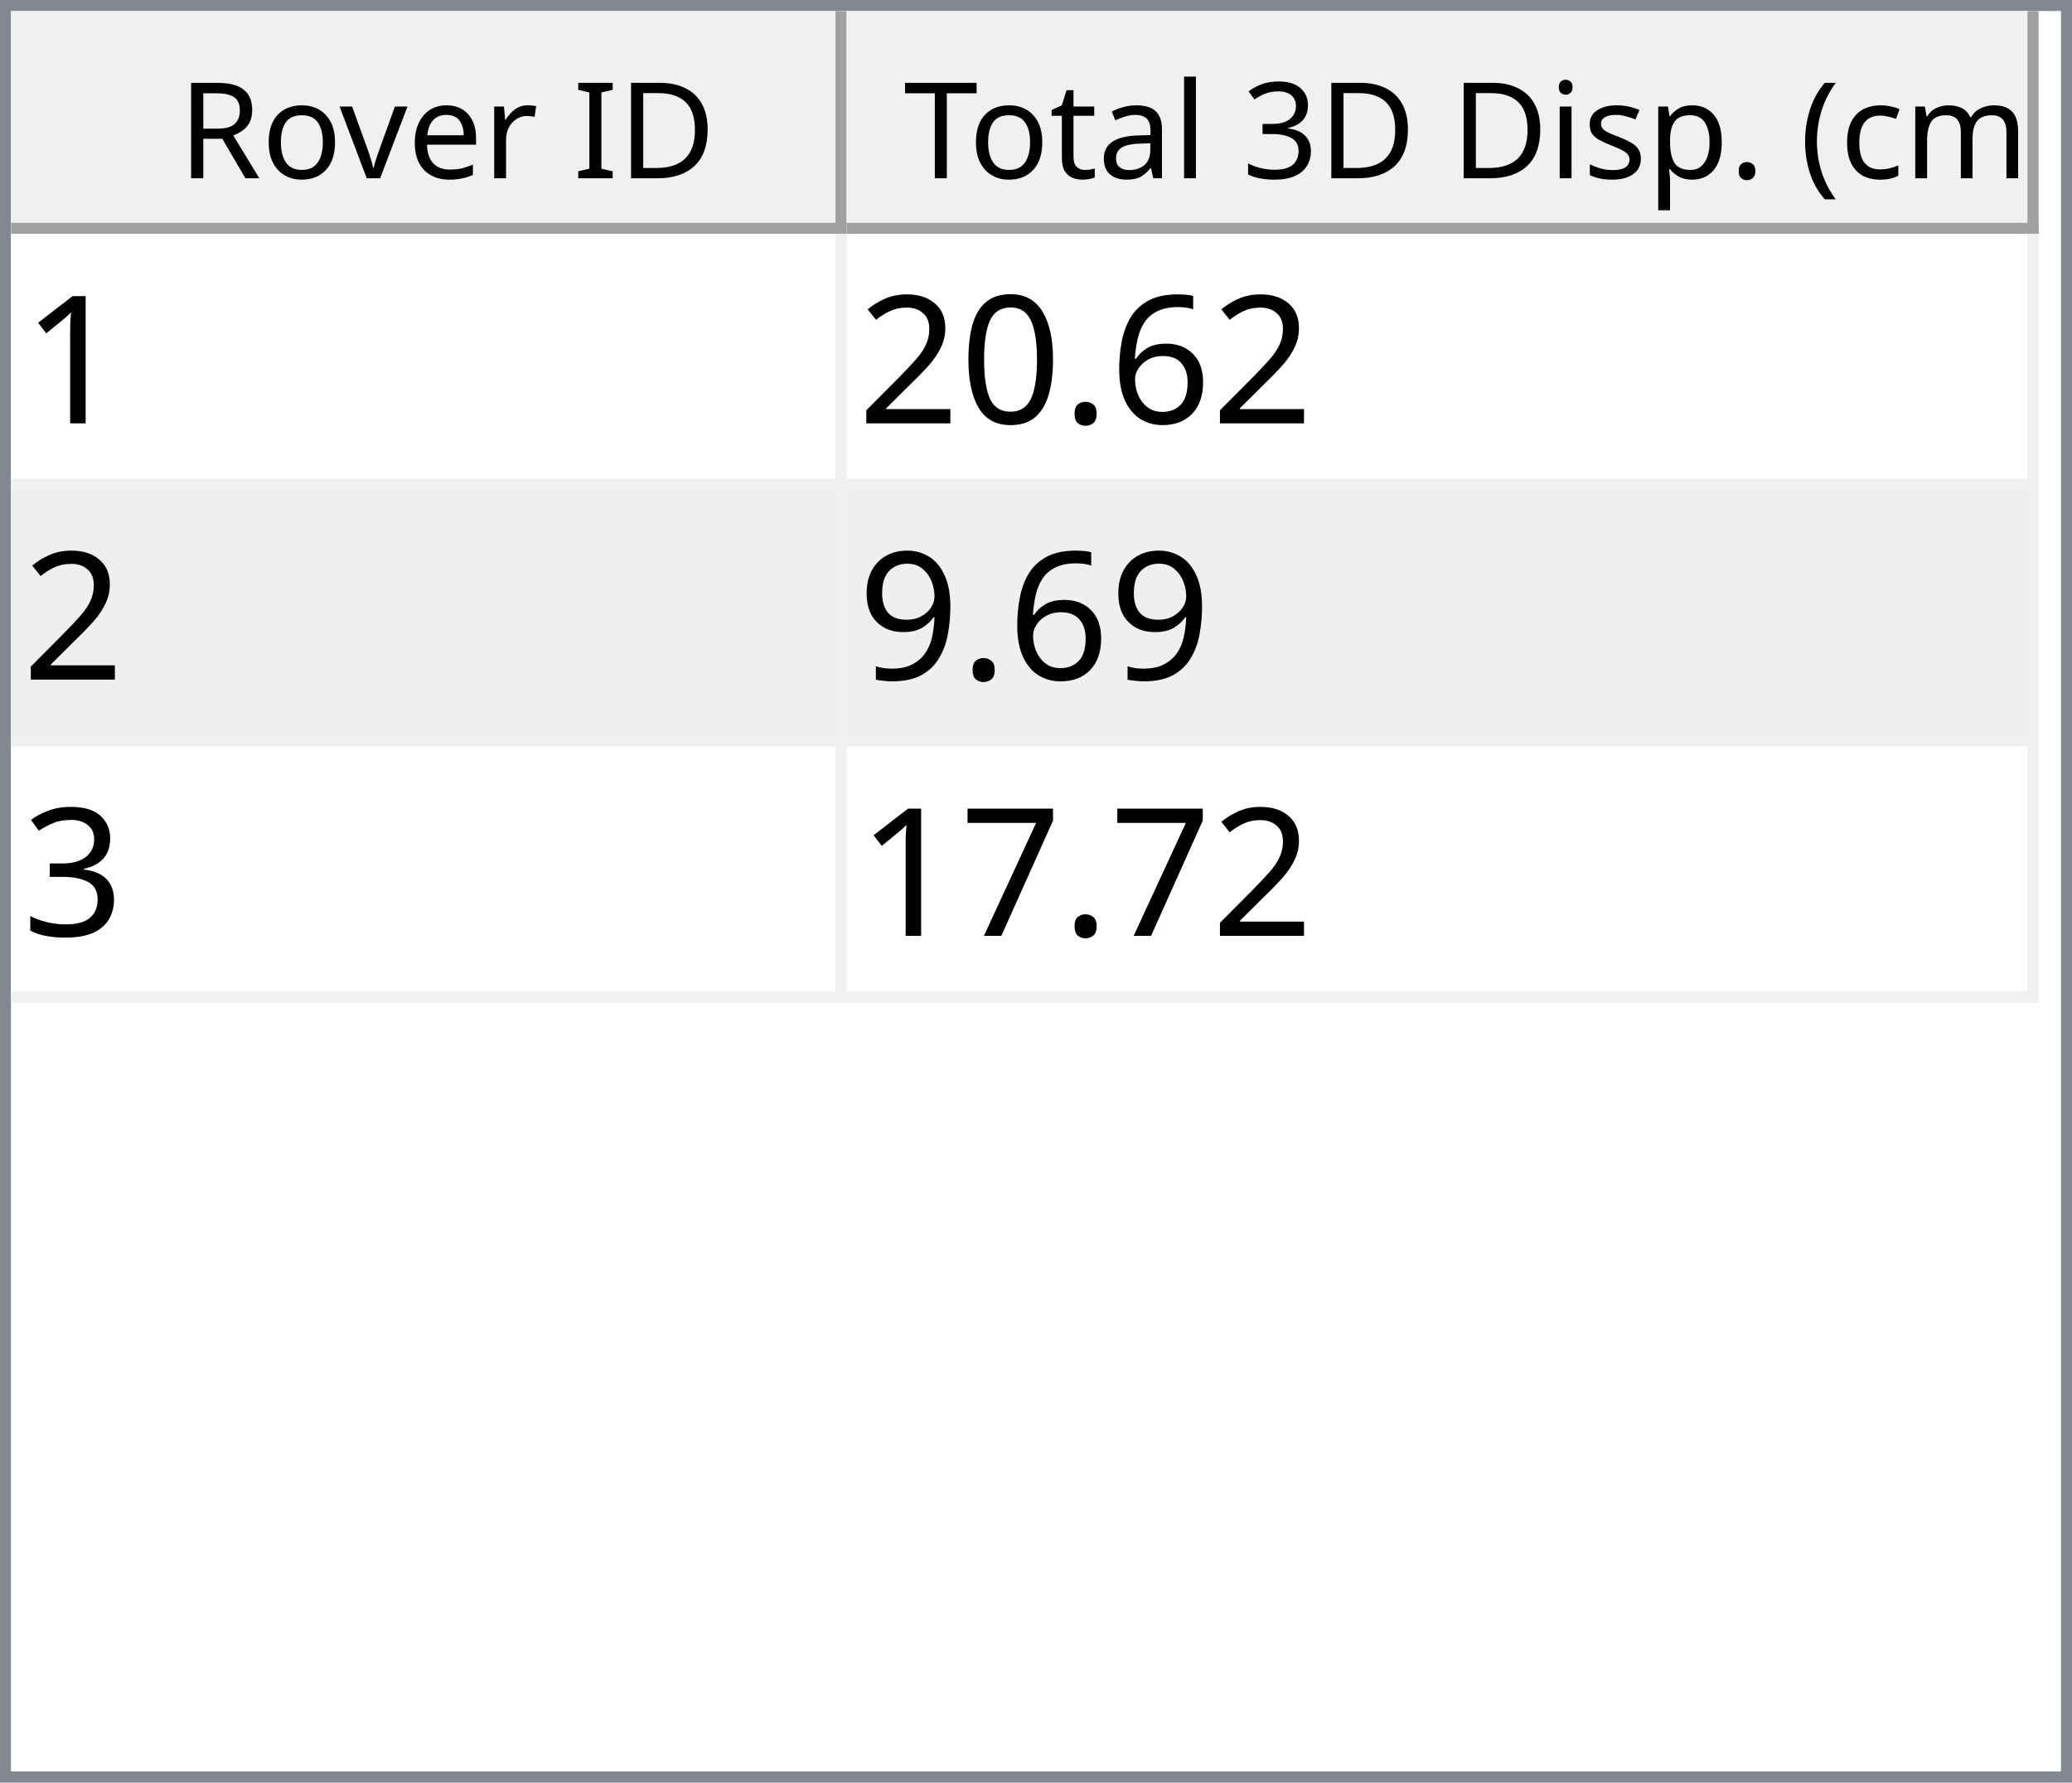
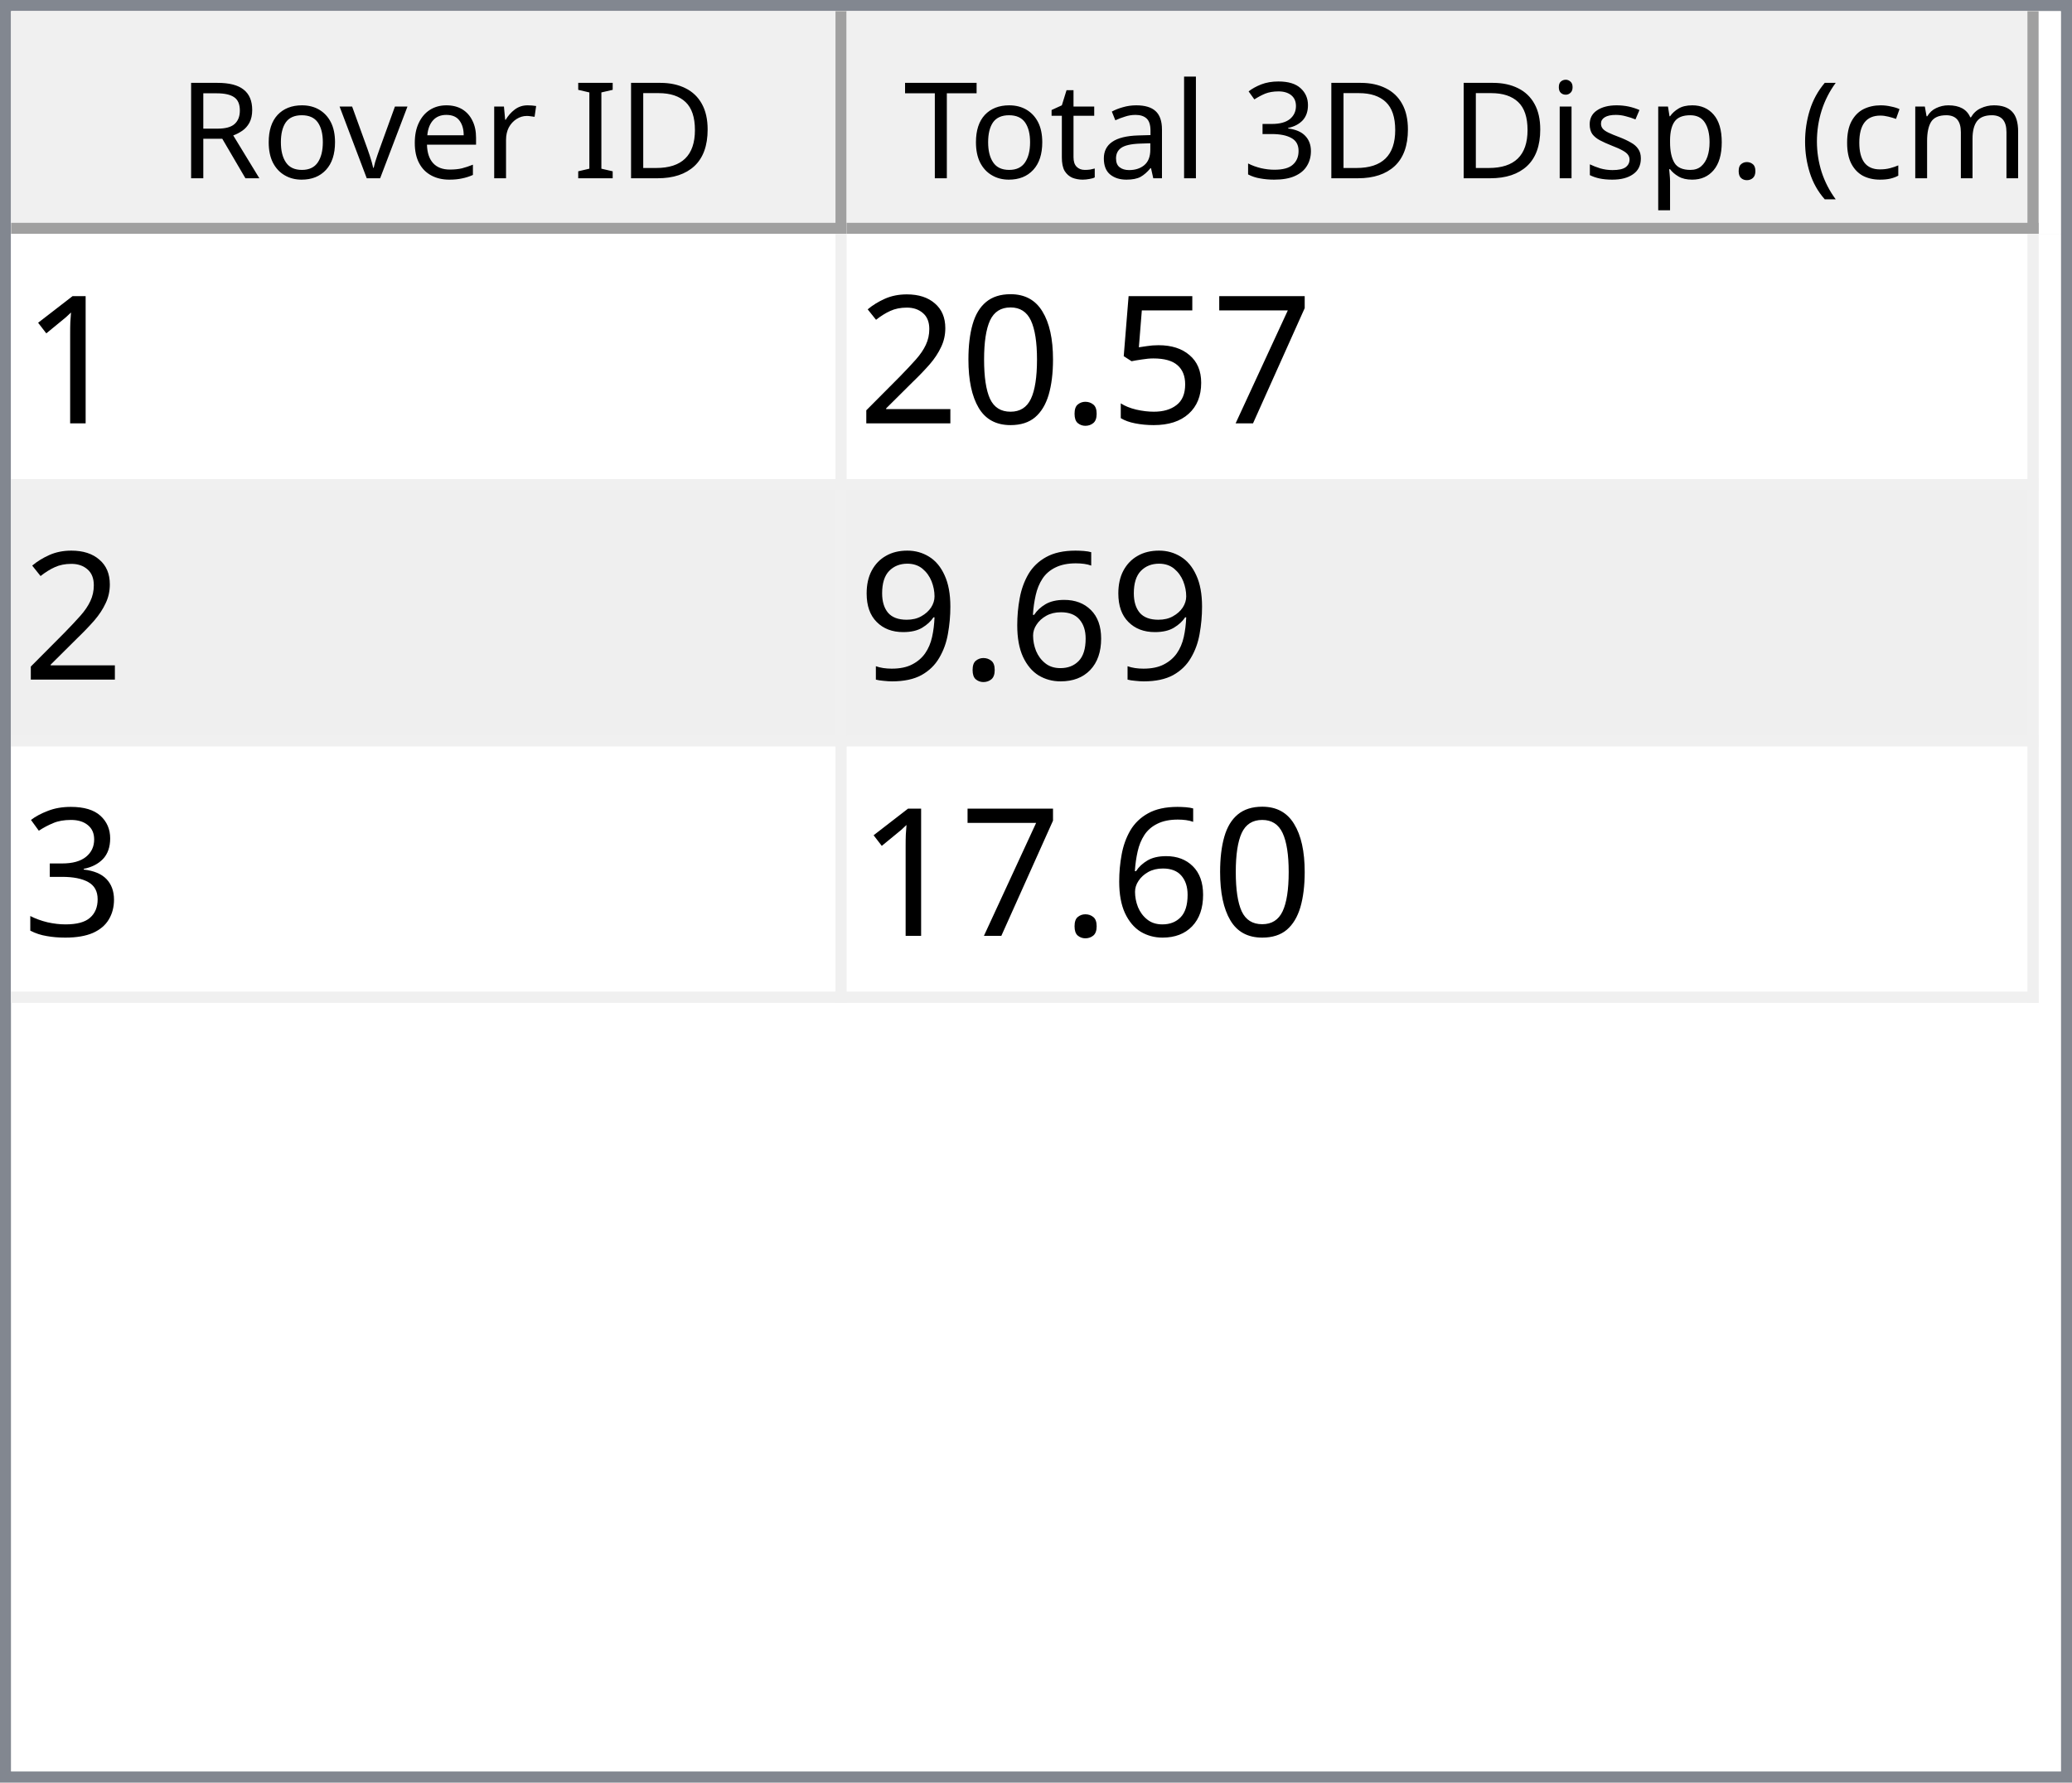
<svg xmlns="http://www.w3.org/2000/svg" style="fill-opacity:1; color-rendering:auto; color-interpolation:auto; text-rendering:auto; stroke:black; stroke-linecap:square; stroke-miterlimit:10; shape-rendering:auto; stroke-opacity:1; fill:black; stroke-dasharray:none; font-weight:normal; stroke-width:1; font-family:'Dialog'; font-style:normal; stroke-linejoin:miter; font-size:12px; stroke-dashoffset:0; image-rendering:auto;" width="186" height="160">
  <defs id="genericDefs" />
  <g>
    <defs id="defs1">
      <clipPath clipPathUnits="userSpaceOnUse" id="clipPath1">
        <path d="M0 0 L186 0 L186 160 L0 160 L0 0 Z" />
      </clipPath>
      <clipPath clipPathUnits="userSpaceOnUse" id="clipPath2">
        <path d="M0 0 L0 160 L186 160 L186 0 Z" />
      </clipPath>
      <clipPath clipPathUnits="userSpaceOnUse" id="clipPath3">
        <path d="M0 0 L0 20 L184 20 L184 0 Z" />
      </clipPath>
      <clipPath clipPathUnits="userSpaceOnUse" id="clipPath4">
        <path d="M0 0 L0 20 L75 20 L75 0 Z" />
      </clipPath>
      <clipPath clipPathUnits="userSpaceOnUse" id="clipPath5">
        <path d="M1 1 L1 19 L74 19 L74 1 Z" />
      </clipPath>
      <clipPath clipPathUnits="userSpaceOnUse" id="clipPath6">
        <path d="M0 0 L0 18 L73 18 L73 0 Z" />
      </clipPath>
      <clipPath clipPathUnits="userSpaceOnUse" id="clipPath7">
        <path d="M-0.5 -0.5 L-0.5 19.5 L74.5 19.5 L74.5 -0.5 Z" />
      </clipPath>
      <clipPath clipPathUnits="userSpaceOnUse" id="clipPath8">
        <path d="M0 0 L0 20 L107 20 L107 0 Z" />
      </clipPath>
      <clipPath clipPathUnits="userSpaceOnUse" id="clipPath9">
        <path d="M1 1 L1 19 L106 19 L106 1 Z" />
      </clipPath>
      <clipPath clipPathUnits="userSpaceOnUse" id="clipPath10">
        <path d="M0 0 L0 18 L105 18 L105 0 Z" />
      </clipPath>
      <clipPath clipPathUnits="userSpaceOnUse" id="clipPath11">
        <path d="M-0.5 -0.5 L-0.5 19.5 L106.5 19.5 L106.5 -0.5 Z" />
      </clipPath>
      <clipPath clipPathUnits="userSpaceOnUse" id="clipPath12">
        <path d="M0 0 L0 138 L184 138 L184 0 Z" />
      </clipPath>
      <clipPath clipPathUnits="userSpaceOnUse" id="clipPath13">
        <path d="M0 0 L0 69 L182 69 L182 0 Z" />
      </clipPath>
      <clipPath clipPathUnits="userSpaceOnUse" id="clipPath14">
        <path d="M-0.5 -0.5 L-0.5 68.5 L181.5 68.5 L181.5 -0.5 Z" />
      </clipPath>
      <clipPath clipPathUnits="userSpaceOnUse" id="clipPath15">
        <path d="M0 0 L0 22 L74 22 L74 0 Z" />
      </clipPath>
      <clipPath clipPathUnits="userSpaceOnUse" id="clipPath16">
        <path d="M0 0 L0 22 L106 22 L106 0 Z" />
      </clipPath>
      <font horiz-adv-x="64.551" id="font1">
        <font-face ascent="107.91" descent="25.098" units-per-em="100" style="font-style:normal; font-family:Segoe UI; font-weight:normal;" />
        <missing-glyph horiz-adv-x="64.551" d="M8.109 0 L8.109 68.266 L56.453 68.266 L56.453 0 L8.109 0 ZM15.328 7.234 L49.219 7.234 L49.219 61.031 L15.328 61.031 L15.328 7.234 Z" />
        <glyph unicode="D" horiz-adv-x="70.117" d="M9.188 0 L9.188 70.016 L28.516 70.016 Q65.531 70.016 65.531 35.891 Q65.531 19.672 55.25 9.836 Q44.969 0 27.734 0 L9.188 0 ZM17.391 62.594 L17.391 7.422 L27.828 7.422 Q41.609 7.422 49.273 14.797 Q56.938 22.172 56.938 35.688 Q56.938 62.594 28.328 62.594 L17.391 62.594 Z" />
        <glyph unicode="I" horiz-adv-x="26.611" d="M17.391 0 L9.188 0 L9.188 70.016 L17.391 70.016 L17.391 0 Z" />
        <glyph unicode=" " horiz-adv-x="27.393" d="" />
        <glyph unicode="r" horiz-adv-x="34.766" d="M34.188 41.891 Q32.078 43.5 28.125 43.5 Q23 43.5 19.555 38.672 Q16.109 33.844 16.109 25.484 L16.109 0 L8.109 0 L8.109 50 L16.109 50 L16.109 39.703 L16.312 39.703 Q18.016 44.969 21.531 47.922 Q25.047 50.875 29.391 50.875 Q32.516 50.875 34.188 50.203 L34.188 41.891 Z" />
        <glyph unicode="e" horiz-adv-x="52.295" d="M48.297 23 L12.984 23 Q13.188 14.656 17.484 10.109 Q21.781 5.562 29.297 5.562 Q37.75 5.562 44.828 11.141 L44.828 3.609 Q38.234 -1.172 27.391 -1.172 Q16.797 -1.172 10.742 5.641 Q4.688 12.453 4.688 24.812 Q4.688 36.469 11.305 43.82 Q17.922 51.172 27.734 51.172 Q37.547 51.172 42.922 44.828 Q48.297 38.484 48.297 27.203 L48.297 23 ZM40.094 29.781 Q40.047 36.719 36.75 40.578 Q33.453 44.438 27.594 44.438 Q21.922 44.438 17.969 40.383 Q14.016 36.328 13.094 29.781 L40.094 29.781 Z" />
        <glyph unicode="v" horiz-adv-x="47.9" d="M47.406 50 L27.484 0 L19.625 0 L0.688 50 L9.469 50 L22.172 13.672 Q23.578 9.672 23.922 6.688 L24.125 6.688 Q24.609 10.453 25.688 13.484 L38.969 50 L47.406 50 Z" />
        <glyph unicode="o" horiz-adv-x="58.594" d="M29 -1.172 Q17.922 -1.172 11.305 5.836 Q4.688 12.844 4.688 24.422 Q4.688 37.016 11.57 44.094 Q18.453 51.172 30.172 51.172 Q41.359 51.172 47.633 44.289 Q53.906 37.406 53.906 25.203 Q53.906 13.234 47.141 6.031 Q40.375 -1.172 29 -1.172 ZM29.594 44.438 Q21.875 44.438 17.383 39.188 Q12.891 33.938 12.891 24.703 Q12.891 15.828 17.43 10.695 Q21.969 5.562 29.594 5.562 Q37.359 5.562 41.531 10.594 Q45.703 15.625 45.703 24.906 Q45.703 34.281 41.531 39.359 Q37.359 44.438 29.594 44.438 Z" />
        <glyph unicode="R" horiz-adv-x="59.814" d="M59.375 0 L49.609 0 L37.891 19.625 Q36.281 22.359 34.766 24.289 Q33.25 26.219 31.664 27.438 Q30.078 28.656 28.25 29.219 Q26.422 29.781 24.125 29.781 L17.391 29.781 L17.391 0 L9.188 0 L9.188 70.016 L30.078 70.016 Q34.672 70.016 38.555 68.867 Q42.438 67.719 45.289 65.375 Q48.141 63.031 49.758 59.547 Q51.375 56.062 51.375 51.375 Q51.375 47.703 50.273 44.656 Q49.172 41.609 47.148 39.211 Q45.125 36.812 42.266 35.133 Q39.406 33.453 35.844 32.516 L35.844 32.328 Q37.594 31.547 38.891 30.547 Q40.188 29.547 41.359 28.18 Q42.531 26.812 43.68 25.078 Q44.828 23.344 46.234 21.047 L59.375 0 ZM17.391 62.594 L17.391 37.203 L28.516 37.203 Q31.594 37.203 34.203 38.133 Q36.812 39.062 38.719 40.797 Q40.625 42.531 41.703 45.047 Q42.781 47.562 42.781 50.688 Q42.781 56.297 39.141 59.445 Q35.5 62.594 28.609 62.594 L17.391 62.594 Z" />
        <glyph unicode=")" horiz-adv-x="30.176" d="M8.297 -15.922 L1.172 -15.922 Q16.406 2.344 16.406 26.812 Q16.406 51.469 1.078 70.016 L8.297 70.016 Q23.531 52.156 23.531 26.703 Q23.531 1.375 8.297 -15.922 Z" />
        <glyph unicode="m" horiz-adv-x="86.133" d="M79.109 0 L71.094 0 L71.094 28.719 Q71.094 37.016 68.531 40.727 Q65.969 44.438 59.906 44.438 Q54.781 44.438 51.195 39.75 Q47.609 35.062 47.609 28.516 L47.609 0 L39.594 0 L39.594 29.688 Q39.594 44.438 28.219 44.438 Q22.953 44.438 19.531 40.016 Q16.109 35.594 16.109 28.516 L16.109 0 L8.109 0 L8.109 50 L16.109 50 L16.109 42.094 L16.312 42.094 Q21.625 51.172 31.844 51.172 Q36.969 51.172 40.773 48.312 Q44.578 45.453 46 40.828 Q51.562 51.172 62.594 51.172 Q79.109 51.172 79.109 30.812 L79.109 0 Z" />
        <glyph unicode="c" horiz-adv-x="46.191" d="M42.188 2.297 Q36.422 -1.172 28.516 -1.172 Q17.828 -1.172 11.258 5.789 Q4.688 12.75 4.688 23.828 Q4.688 36.188 11.766 43.68 Q18.844 51.172 30.672 51.172 Q37.25 51.172 42.281 48.734 L42.281 40.531 Q36.719 44.438 30.375 44.438 Q22.703 44.438 17.797 38.945 Q12.891 33.453 12.891 24.516 Q12.891 15.719 17.508 10.641 Q22.125 5.562 29.891 5.562 Q36.422 5.562 42.188 9.906 L42.188 2.297 Z" />
        <glyph unicode="(" horiz-adv-x="30.176" d="M29.109 -15.922 L21.969 -15.922 Q6.844 1.375 6.844 26.703 Q6.844 52.156 21.969 70.016 L29.203 70.016 Q13.875 51.469 13.875 26.812 Q13.875 2.344 29.109 -15.922 Z" />
        <glyph unicode="." horiz-adv-x="21.68" d="M10.891 -1.078 Q8.641 -1.078 7.055 0.539 Q5.469 2.156 5.469 4.391 Q5.469 6.641 7.055 8.273 Q8.641 9.906 10.891 9.906 Q13.188 9.906 14.797 8.273 Q16.406 6.641 16.406 4.391 Q16.406 2.156 14.797 0.539 Q13.188 -1.078 10.891 -1.078 Z" />
        <glyph unicode="p" horiz-adv-x="58.789" d="M16.312 7.234 L16.109 7.234 L16.109 -23 L8.109 -23 L8.109 50 L16.109 50 L16.109 41.219 L16.312 41.219 Q22.219 51.172 33.594 51.172 Q43.266 51.172 48.688 44.461 Q54.109 37.75 54.109 26.469 Q54.109 13.922 48 6.375 Q41.891 -1.172 31.297 -1.172 Q21.578 -1.172 16.312 7.234 ZM16.109 27.391 L16.109 20.406 Q16.109 14.203 20.141 9.883 Q24.172 5.562 30.375 5.562 Q37.641 5.562 41.773 11.133 Q45.906 16.703 45.906 26.609 Q45.906 34.969 42.047 39.703 Q38.188 44.438 31.594 44.438 Q24.609 44.438 20.359 39.578 Q16.109 34.719 16.109 27.391 Z" />
        <glyph unicode="s" horiz-adv-x="42.432" d="M5.078 1.812 L5.078 10.406 Q11.625 5.562 19.484 5.562 Q30.031 5.562 30.031 12.594 Q30.031 14.594 29.125 15.992 Q28.219 17.391 26.68 18.461 Q25.141 19.531 23.07 20.383 Q21 21.234 18.609 22.172 Q15.281 23.484 12.766 24.828 Q10.25 26.172 8.57 27.859 Q6.891 29.547 6.031 31.695 Q5.172 33.844 5.172 36.719 Q5.172 40.234 6.789 42.945 Q8.406 45.656 11.086 47.484 Q13.766 49.312 17.211 50.242 Q20.656 51.172 24.312 51.172 Q30.812 51.172 35.938 48.922 L35.938 40.828 Q30.422 44.438 23.25 44.438 Q21 44.438 19.195 43.922 Q17.391 43.406 16.094 42.477 Q14.797 41.547 14.086 40.258 Q13.375 38.969 13.375 37.406 Q13.375 35.453 14.086 34.133 Q14.797 32.812 16.164 31.789 Q17.531 30.766 19.484 29.938 Q21.438 29.109 23.922 28.125 Q27.25 26.859 29.883 25.516 Q32.516 24.172 34.375 22.484 Q36.234 20.797 37.234 18.602 Q38.234 16.406 38.234 13.375 Q38.234 9.672 36.602 6.938 Q34.969 4.203 32.234 2.398 Q29.5 0.594 25.93 -0.289 Q22.359 -1.172 18.453 -1.172 Q10.75 -1.172 5.078 1.812 Z" />
        <glyph unicode="i" horiz-adv-x="24.219" d="M12.203 62.703 Q10.062 62.703 8.547 64.164 Q7.031 65.625 7.031 67.875 Q7.031 70.125 8.547 71.609 Q10.062 73.094 12.203 73.094 Q14.406 73.094 15.945 71.609 Q17.484 70.125 17.484 67.875 Q17.484 65.719 15.945 64.211 Q14.406 62.703 12.203 62.703 ZM16.109 0 L8.109 0 L8.109 50 L16.109 50 L16.109 0 Z" />
        <glyph unicode="3" horiz-adv-x="53.906" d="M46.531 19.828 Q46.531 15.094 44.75 11.211 Q42.969 7.328 39.719 4.57 Q36.469 1.812 31.93 0.297 Q27.391 -1.219 21.922 -1.219 Q11.922 -1.219 6 2.594 L6 11.188 Q13.094 5.609 22.219 5.609 Q25.875 5.609 28.828 6.539 Q31.781 7.469 33.906 9.227 Q36.031 10.984 37.18 13.477 Q38.328 15.969 38.328 19.094 Q38.328 32.812 18.797 32.812 L12.984 32.812 L12.984 39.594 L18.5 39.594 Q35.797 39.594 35.797 52.484 Q35.797 64.406 22.609 64.406 Q15.188 64.406 8.688 59.422 L8.688 67.188 Q15.375 71.188 24.609 71.188 Q29 71.188 32.57 69.969 Q36.141 68.75 38.68 66.555 Q41.219 64.359 42.609 61.281 Q44 58.203 44 54.5 Q44 40.672 30.031 36.719 L30.031 36.531 Q33.594 36.141 36.625 34.797 Q39.656 33.453 41.852 31.305 Q44.047 29.156 45.289 26.25 Q46.531 23.344 46.531 19.828 Z" />
        <glyph unicode="l" horiz-adv-x="24.219" d="M16.109 0 L8.109 0 L8.109 74.031 L16.109 74.031 L16.109 0 Z" />
        <glyph unicode="a" horiz-adv-x="50.879" d="M43.891 0 L35.891 0 L35.891 7.812 L35.688 7.812 Q30.469 -1.172 20.312 -1.172 Q12.844 -1.172 8.617 2.781 Q4.391 6.734 4.391 13.281 Q4.391 27.297 20.906 29.594 L35.891 31.688 Q35.891 44.438 25.594 44.438 Q16.547 44.438 9.281 38.281 L9.281 46.484 Q16.656 51.172 26.266 51.172 Q43.891 51.172 43.891 32.516 L43.891 0 ZM35.891 25.297 L23.828 23.641 Q18.266 22.859 15.43 20.875 Q12.594 18.891 12.594 13.875 Q12.594 10.203 15.211 7.883 Q17.828 5.562 22.172 5.562 Q28.125 5.562 32.008 9.742 Q35.891 13.922 35.891 20.312 L35.891 25.297 Z" />
        <glyph unicode="t" horiz-adv-x="33.887" d="M31.297 0.484 Q28.469 -1.078 23.828 -1.078 Q10.688 -1.078 10.688 13.578 L10.688 43.172 L2.094 43.172 L2.094 50 L10.688 50 L10.688 62.203 L18.703 64.797 L18.703 50 L31.297 50 L31.297 43.172 L18.703 43.172 L18.703 14.984 Q18.703 9.969 20.414 7.82 Q22.125 5.672 26.078 5.672 Q29.109 5.672 31.297 7.328 L31.297 0.484 Z" />
        <glyph unicode="T" horiz-adv-x="52.393" d="M50.594 62.594 L30.375 62.594 L30.375 0 L22.172 0 L22.172 62.594 L2 62.594 L2 70.016 L50.594 70.016 L50.594 62.594 Z" />
      </font>
      <font horiz-adv-x="75.0" id="font2">
        <font-face ascent="100.537" descent="21.973" units-per-em="100" style="font-style:normal; font-family:sans-serif; font-weight:normal;" />
        <missing-glyph horiz-adv-x="75.0" d="M12.5 0 L12.5 62.5 L62.5 62.5 L62.5 0 L12.5 0 ZM14.062 1.562 L60.938 1.562 L60.938 60.938 L14.062 60.938 L14.062 1.562 Z" />
        <glyph unicode="1" horiz-adv-x="55.615" d="M37.25 0 L28.469 0 L28.469 56 Q25.297 52.984 20.141 49.953 Q14.984 46.922 10.891 45.406 L10.891 53.906 Q18.266 57.375 23.781 62.305 Q29.297 67.234 31.594 71.875 L37.25 71.875 L37.25 0 Z" />
-         <glyph unicode="6" horiz-adv-x="55.615" d="M49.75 54.047 L41.016 53.375 Q39.844 58.547 37.703 60.891 Q34.125 64.656 28.906 64.656 Q24.703 64.656 21.531 62.312 Q17.391 59.281 14.992 53.469 Q12.594 47.656 12.5 36.922 Q15.672 41.75 20.266 44.094 Q24.859 46.438 29.891 46.438 Q38.672 46.438 44.852 39.969 Q51.031 33.5 51.031 23.25 Q51.031 16.5 48.125 10.719 Q45.219 4.938 40.141 1.859 Q35.062 -1.219 28.609 -1.219 Q17.625 -1.219 10.695 6.859 Q3.766 14.938 3.766 33.5 Q3.766 54.25 11.422 63.672 Q18.109 71.875 29.438 71.875 Q37.891 71.875 43.289 67.141 Q48.688 62.406 49.75 54.047 ZM13.875 23.188 Q13.875 18.656 15.797 14.508 Q17.719 10.359 21.188 8.18 Q24.656 6 28.469 6 Q34.031 6 38.039 10.492 Q42.047 14.984 42.047 22.703 Q42.047 30.125 38.086 34.398 Q34.125 38.672 28.125 38.672 Q22.172 38.672 18.023 34.398 Q13.875 30.125 13.875 23.188 Z" />
+         <glyph unicode="7" horiz-adv-x="55.615" d="M4.734 62.203 L4.734 70.656 L51.078 70.656 L51.078 63.812 Q44.234 56.547 37.523 44.484 Q30.812 32.422 27.156 19.672 Q24.516 10.688 23.781 0 L14.75 0 Q14.891 8.453 18.062 20.414 Q21.234 32.375 27.172 43.484 Q33.109 54.594 39.797 62.203 L4.734 62.203 Z" />
+         <glyph unicode="5" horiz-adv-x="55.615" d="M4.156 18.75 L13.375 19.531 Q14.406 12.797 18.141 9.398 Q21.875 6 27.156 6 Q33.5 6 37.891 10.789 Q42.281 15.578 42.281 23.484 Q42.281 31 38.062 35.352 Q33.844 39.703 27 39.703 Q22.75 39.703 19.336 37.773 Q15.922 35.844 13.969 32.766 L5.719 33.844 L12.641 70.609 L48.25 70.609 L48.25 62.203 L19.672 62.203 L15.828 42.969 Q22.266 47.469 29.344 47.469 Q38.719 47.469 45.164 40.969 Q51.609 34.469 51.609 24.266 Q51.609 14.547 45.953 7.469 Q39.062 -1.219 27.156 -1.219 Q17.391 -1.219 11.211 4.25 Q5.031 9.719 4.156 18.75 Z" />
        <glyph unicode="." horiz-adv-x="27.783" d="M9.078 0 L9.078 10.016 L19.094 10.016 L19.094 0 L9.078 0 Z" />
        <glyph unicode="0" horiz-adv-x="55.615" d="M4.156 35.297 Q4.156 48 6.766 55.742 Q9.375 63.484 14.523 67.68 Q19.672 71.875 27.484 71.875 Q33.25 71.875 37.594 69.555 Q41.938 67.234 44.773 62.867 Q47.609 58.5 49.219 52.227 Q50.828 45.953 50.828 35.297 Q50.828 22.703 48.242 14.969 Q45.656 7.234 40.508 3.008 Q35.359 -1.219 27.484 -1.219 Q17.141 -1.219 11.234 6.203 Q4.156 15.141 4.156 35.297 ZM13.188 35.297 Q13.188 17.672 17.312 11.836 Q21.438 6 27.484 6 Q33.547 6 37.672 11.859 Q41.797 17.719 41.797 35.297 Q41.797 52.984 37.672 58.789 Q33.547 64.594 27.391 64.594 Q21.344 64.594 17.719 59.469 Q13.188 52.938 13.188 35.297 Z" />
        <glyph unicode="2" horiz-adv-x="55.615" d="M50.344 8.453 L50.344 0 L3.031 0 Q2.938 3.172 4.047 6.109 Q5.859 10.938 9.836 15.625 Q13.812 20.312 21.344 26.469 Q33.016 36.031 37.117 41.625 Q41.219 47.219 41.219 52.203 Q41.219 57.422 37.477 61.008 Q33.734 64.594 27.734 64.594 Q21.391 64.594 17.578 60.789 Q13.766 56.984 13.719 50.25 L4.688 51.172 Q5.609 61.281 11.664 66.578 Q17.719 71.875 27.938 71.875 Q38.234 71.875 44.242 66.164 Q50.25 60.453 50.25 52 Q50.25 47.703 48.492 43.555 Q46.734 39.406 42.656 34.812 Q38.578 30.219 29.109 22.219 Q21.188 15.578 18.945 13.211 Q16.703 10.844 15.234 8.453 L50.344 8.453 Z" />
+         <glyph unicode="6" horiz-adv-x="55.615" d="M49.75 54.047 L41.016 53.375 Q39.844 58.547 37.703 60.891 Q34.125 64.656 28.906 64.656 Q24.703 64.656 21.531 62.312 Q17.391 59.281 14.992 53.469 Q12.594 47.656 12.5 36.922 Q15.672 41.75 20.266 44.094 Q24.859 46.438 29.891 46.438 Q38.672 46.438 44.852 39.969 Q51.031 33.5 51.031 23.25 Q51.031 16.5 48.125 10.719 Q45.219 4.938 40.141 1.859 Q35.062 -1.219 28.609 -1.219 Q17.625 -1.219 10.695 6.859 Q3.766 14.938 3.766 33.5 Q3.766 54.25 11.422 63.672 Q18.109 71.875 29.438 71.875 Q37.891 71.875 43.289 67.141 Q48.688 62.406 49.75 54.047 ZM13.875 23.188 Q13.875 18.656 15.797 14.508 Q17.719 10.359 21.188 8.18 Q24.656 6 28.469 6 Q34.031 6 38.039 10.492 Q42.047 14.984 42.047 22.703 Q42.047 30.125 38.086 34.398 Q34.125 38.672 28.125 38.672 Q22.172 38.672 18.023 34.398 Q13.875 30.125 13.875 23.188 Z" />
        <glyph unicode="9" horiz-adv-x="55.615" d="M5.469 16.547 L13.922 17.328 Q14.984 11.375 18.016 8.688 Q21.047 6 25.781 6 Q29.828 6 32.883 7.859 Q35.938 9.719 37.891 12.82 Q39.844 15.922 41.164 21.195 Q42.484 26.469 42.484 31.938 Q42.484 32.516 42.438 33.688 Q39.797 29.5 35.234 26.883 Q30.672 24.266 25.344 24.266 Q16.453 24.266 10.305 30.711 Q4.156 37.156 4.156 47.703 Q4.156 58.594 10.578 65.234 Q17 71.875 26.656 71.875 Q33.641 71.875 39.43 68.117 Q45.219 64.359 48.219 57.398 Q51.219 50.438 51.219 37.25 Q51.219 23.531 48.242 15.406 Q45.266 7.281 39.383 3.031 Q33.5 -1.219 25.594 -1.219 Q17.188 -1.219 11.867 3.445 Q6.547 8.109 5.469 16.547 ZM41.453 48.141 Q41.453 55.719 37.43 60.156 Q33.406 64.594 27.734 64.594 Q21.875 64.594 17.531 59.812 Q13.188 55.031 13.188 47.406 Q13.188 40.578 17.312 36.305 Q21.438 32.031 27.484 32.031 Q33.594 32.031 37.523 36.305 Q41.453 40.578 41.453 48.141 Z" />
        <glyph unicode="3" horiz-adv-x="55.615" d="M4.203 18.891 L12.984 20.062 Q14.5 12.594 18.141 9.297 Q21.781 6 27 6 Q33.203 6 37.477 10.297 Q41.75 14.594 41.75 20.953 Q41.75 27 37.797 30.93 Q33.844 34.859 27.734 34.859 Q25.25 34.859 21.531 33.891 L22.516 41.609 Q23.391 41.5 23.922 41.5 Q29.547 41.5 34.039 44.43 Q38.531 47.359 38.531 53.469 Q38.531 58.297 35.258 61.477 Q31.984 64.656 26.812 64.656 Q21.688 64.656 18.266 61.43 Q14.844 58.203 13.875 51.766 L5.078 53.328 Q6.688 62.156 12.398 67.016 Q18.109 71.875 26.609 71.875 Q32.469 71.875 37.398 69.359 Q42.328 66.844 44.945 62.5 Q47.562 58.156 47.562 53.266 Q47.562 48.641 45.07 44.828 Q42.578 41.016 37.703 38.766 Q44.047 37.312 47.562 32.695 Q51.078 28.078 51.078 21.141 Q51.078 11.766 44.242 5.25 Q37.406 -1.266 26.953 -1.266 Q17.531 -1.266 11.305 4.352 Q5.078 9.969 4.203 18.891 Z" />
-         <glyph unicode="7" horiz-adv-x="55.615" d="M4.734 62.203 L4.734 70.656 L51.078 70.656 L51.078 63.812 Q44.234 56.547 37.523 44.484 Q30.812 32.422 27.156 19.672 Q24.516 10.688 23.781 0 L14.75 0 Q14.891 8.453 18.062 20.414 Q21.234 32.375 27.172 43.484 Q33.109 54.594 39.797 62.203 L4.734 62.203 Z" />
      </font>
    </defs>
    <g style="fill:white; stroke:white;">
      <rect x="0" y="0" width="186" style="clip-path:url(#clipPath1); stroke:none;" height="160" />
    </g>
    <g style="fill:white; text-rendering:optimizeSpeed; color-rendering:optimizeSpeed; image-rendering:optimizeSpeed; shape-rendering:crispEdges; stroke:white; color-interpolation:sRGB;">
      <rect x="0" width="186" height="160" y="0" style="stroke:none;" />
      <path style="stroke:none;" d="M0 160 L186 160 L186 0 L0 0 Z" />
    </g>
    <g style="fill:rgb(240,240,240); font-family:'Segoe UI'; stroke:rgb(240,240,240);">
      <rect x="0" y="0" width="186" style="clip-path:url(#clipPath2); stroke:none;" height="160" />
    </g>
    <g style="fill:rgb(130,135,144); font-family:'Segoe UI'; stroke:rgb(130,135,144);">
      <path d="M0 0 L186 0 L186 160 L0 160 L0 0 ZM1 1 L185 1 L185 159 L1 159 L1 1 Z" style="fill-rule:evenodd; clip-path:url(#clipPath2); stroke:none;" />
    </g>
    <g style="fill:white; font-family:'Segoe UI'; stroke:white;" transform="translate(1,1)">
      <rect x="0" y="0" width="184" style="clip-path:url(#clipPath3); stroke:none;" height="20" />
    </g>
    <g style="fill:rgb(240,240,240); font-family:'Segoe UI'; stroke:rgb(240,240,240);" transform="translate(1,1)">
      <rect x="0" y="0" width="75" style="clip-path:url(#clipPath4); stroke:none;" height="20" />
    </g>
    <g style="font-family:'Segoe UI';" transform="translate(2,2)">
      <text x="14" xml:space="preserve" y="14" style="clip-path:url(#clipPath6); stroke:none;">Rover ID</text>
    </g>
    <g style="fill:rgb(160,160,160); font-family:'Segoe UI'; stroke:rgb(160,160,160); stroke-linejoin:bevel;" transform="translate(1.5,1.5)">
      <line x1="74" x2="74" y1="0" style="fill:none; clip-path:url(#clipPath7);" y2="19" />
    </g>
    <g style="fill:rgb(160,160,160); font-family:'Segoe UI'; stroke:rgb(160,160,160); stroke-linejoin:bevel;" transform="matrix(1,0,0,1,1,1) translate(0.5,0.5)">
      <line x1="0" x2="74" y1="19" style="fill:none; clip-path:url(#clipPath7);" y2="19" />
    </g>
    <g style="fill:rgb(240,240,240); font-family:'Segoe UI'; stroke:rgb(240,240,240);" transform="translate(76,1)">
      <rect x="0" y="0" width="107" style="clip-path:url(#clipPath8); stroke:none;" height="20" />
    </g>
    <g style="font-family:'Segoe UI';" transform="translate(77,2)">
      <text x="1" xml:space="preserve" y="14" style="clip-path:url(#clipPath10); stroke:none;"> Total 3D Disp. (cm)</text>
    </g>
    <g style="fill:rgb(160,160,160); font-family:'Segoe UI'; stroke:rgb(160,160,160); stroke-linejoin:bevel;" transform="translate(76.5,1.5)">
      <line x1="106" x2="106" y1="0" style="fill:none; clip-path:url(#clipPath11);" y2="19" />
    </g>
    <g style="fill:rgb(160,160,160); font-family:'Segoe UI'; stroke:rgb(160,160,160); stroke-linejoin:bevel;" transform="matrix(1,0,0,1,76,1) translate(0.5,0.5)">
      <line x1="0" x2="106" y1="19" style="fill:none; clip-path:url(#clipPath11);" y2="19" />
    </g>
    <g style="fill:white; font-family:'Segoe UI'; stroke:white;" transform="translate(1,21)">
      <rect x="0" y="0" width="184" style="clip-path:url(#clipPath12); stroke:none;" height="138" />
    </g>
    <g style="fill:rgb(240,240,240); font-size:16px; font-family:sans-serif; stroke:rgb(240,240,240);" transform="translate(1,21)">
      <rect x="0" y="0" width="182" style="clip-path:url(#clipPath13); stroke:none;" height="69" />
      <line transform="translate(0.5,0.5)" x1="0" x2="181" y1="22" style="clip-path:url(#clipPath14); fill:none; stroke-linejoin:bevel;" y2="22" />
    </g>
    <g transform="matrix(1,0,0,1,1,21) translate(0.5,0.5)" style="fill:rgb(240,240,240); font-size:16px; font-family:sans-serif; stroke:rgb(240,240,240); stroke-linejoin:bevel;">
      <line x1="0" x2="181" y1="45" style="fill:none; clip-path:url(#clipPath14);" y2="45" />
    </g>
    <g transform="matrix(1,0,0,1,1,21) translate(0.5,0.5)" style="fill:rgb(240,240,240); font-size:16px; font-family:sans-serif; stroke:rgb(240,240,240); stroke-linejoin:bevel;">
      <line x1="0" x2="181" y1="68" style="fill:none; clip-path:url(#clipPath14);" y2="68" />
    </g>
    <g transform="matrix(1,0,0,1,1,21) translate(0.5,0.5)" style="fill:rgb(240,240,240); font-size:16px; font-family:sans-serif; stroke:rgb(240,240,240); stroke-linejoin:bevel;">
      <line x1="74" x2="74" y1="0" style="fill:none; clip-path:url(#clipPath14);" y2="68" />
    </g>
    <g transform="matrix(1,0,0,1,1,21) translate(0.5,0.5)" style="fill:rgb(240,240,240); font-size:16px; font-family:sans-serif; stroke:rgb(240,240,240); stroke-linejoin:bevel;">
      <line x1="181" x2="181" y1="0" style="fill:none; clip-path:url(#clipPath14);" y2="68" />
    </g>
    <g style="fill:white; font-size:16px; font-family:sans-serif; stroke:white;" transform="matrix(1,0,0,1,1,21)">
      <rect x="0" y="0" width="74" style="clip-path:url(#clipPath15); stroke:none;" height="22" />
      <text x="1" y="17" style="fill:black; clip-path:url(#clipPath15); stroke:none;" xml:space="preserve">1</text>
    </g>
    <g style="fill:white; font-size:16px; font-family:sans-serif; stroke:white;" transform="matrix(1,0,0,1,1,21) translate(75,0)">
      <rect x="0" y="0" width="106" style="clip-path:url(#clipPath16); stroke:none;" height="22" />
-       <text x="1" y="17" style="fill:black; clip-path:url(#clipPath16); stroke:none;" xml:space="preserve">20.62</text>
+       <text x="1" y="17" style="fill:black; clip-path:url(#clipPath16); stroke:none;" xml:space="preserve">20.57</text>
    </g>
    <g style="fill:rgb(239,239,239); font-size:16px; font-family:sans-serif; stroke:rgb(239,239,239);" transform="matrix(1,0,0,1,1,21) translate(0,23)">
      <rect x="0" y="0" width="74" style="clip-path:url(#clipPath15); stroke:none;" height="22" />
      <text x="1" y="17" style="fill:black; clip-path:url(#clipPath15); stroke:none;" xml:space="preserve">2</text>
    </g>
    <g style="fill:rgb(239,239,239); font-size:16px; font-family:sans-serif; stroke:rgb(239,239,239);" transform="matrix(1,0,0,1,1,21) translate(75,23)">
      <rect x="0" y="0" width="106" style="clip-path:url(#clipPath16); stroke:none;" height="22" />
      <text x="1" y="17" style="fill:black; clip-path:url(#clipPath16); stroke:none;" xml:space="preserve">9.69</text>
    </g>
    <g style="fill:white; font-size:16px; font-family:sans-serif; stroke:white;" transform="matrix(1,0,0,1,1,21) translate(0,46)">
      <rect x="0" y="0" width="74" style="clip-path:url(#clipPath15); stroke:none;" height="22" />
      <text x="1" y="17" style="fill:black; clip-path:url(#clipPath15); stroke:none;" xml:space="preserve">3</text>
    </g>
    <g style="fill:white; font-size:16px; font-family:sans-serif; stroke:white;" transform="matrix(1,0,0,1,1,21) translate(75,46)">
      <rect x="0" y="0" width="106" style="clip-path:url(#clipPath16); stroke:none;" height="22" />
-       <text x="1" y="17" style="fill:black; clip-path:url(#clipPath16); stroke:none;" xml:space="preserve">17.72</text>
+       <text x="1" y="17" style="fill:black; clip-path:url(#clipPath16); stroke:none;" xml:space="preserve">17.60</text>
    </g>
  </g>
</svg>
